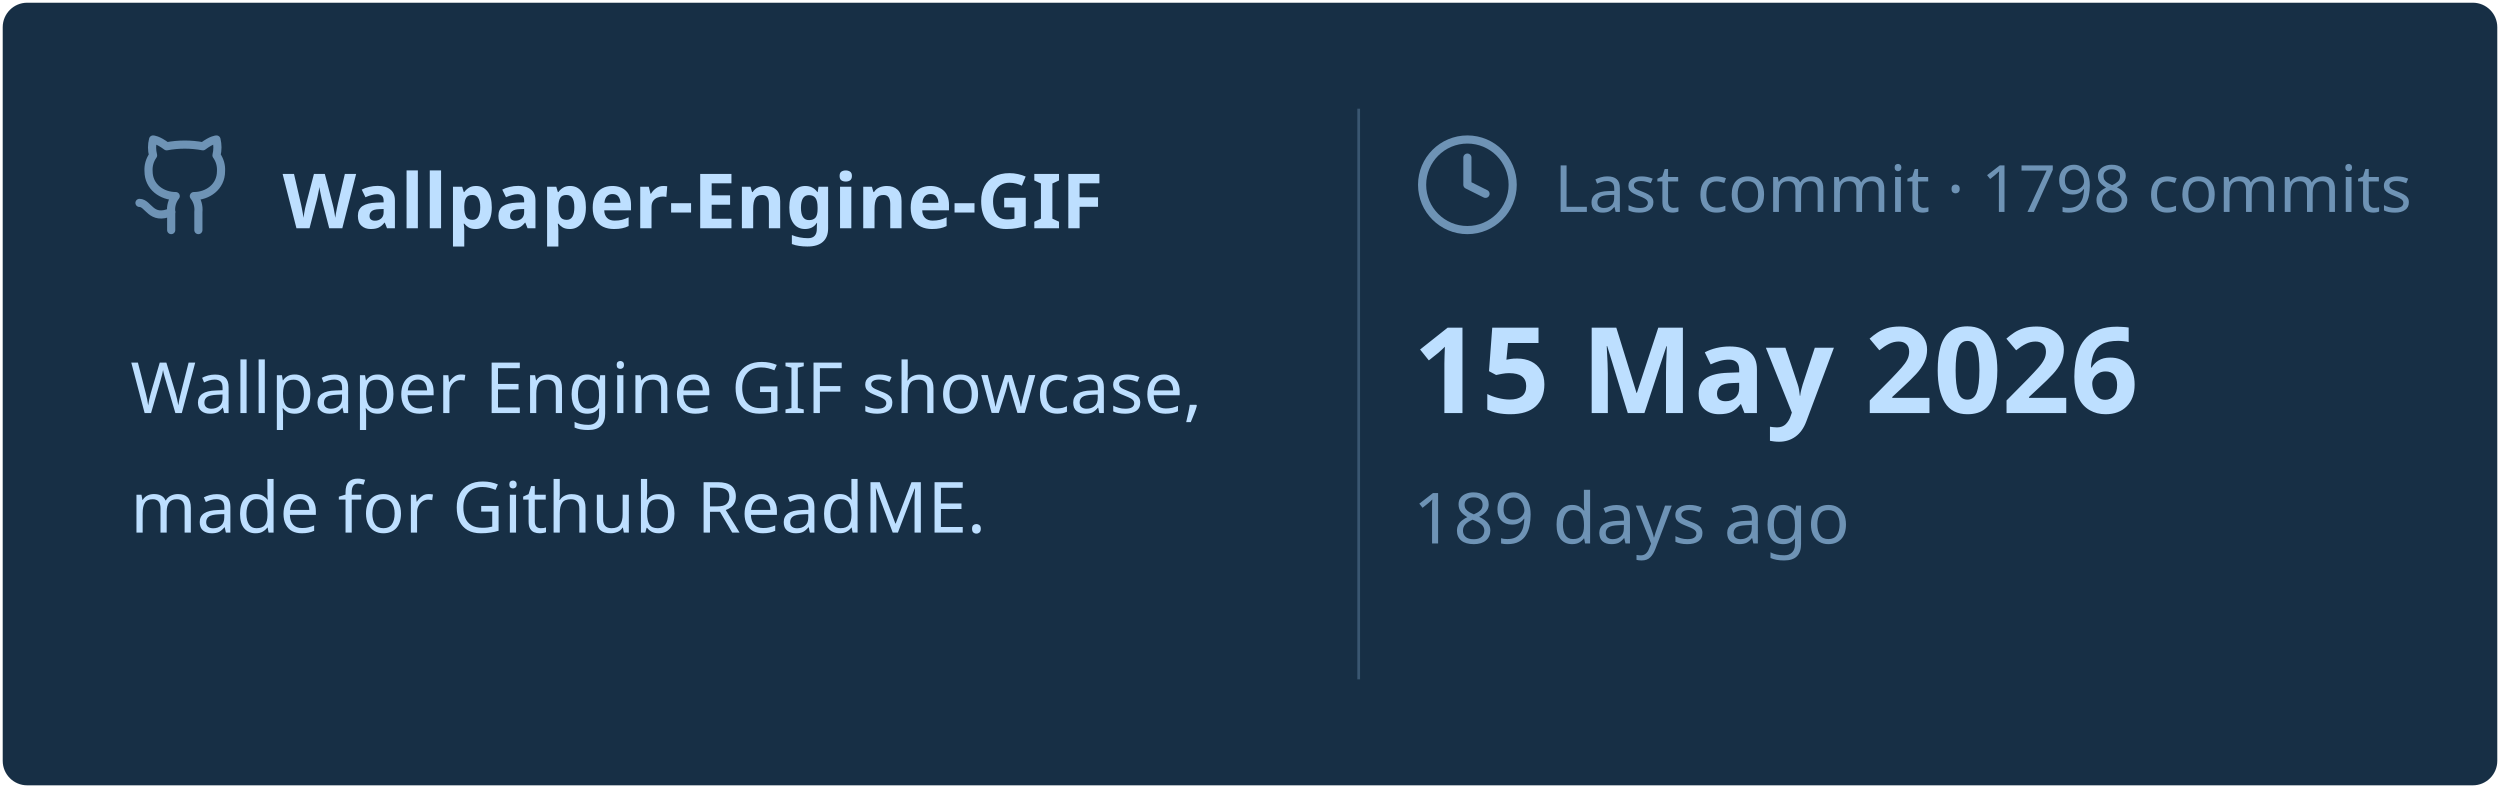
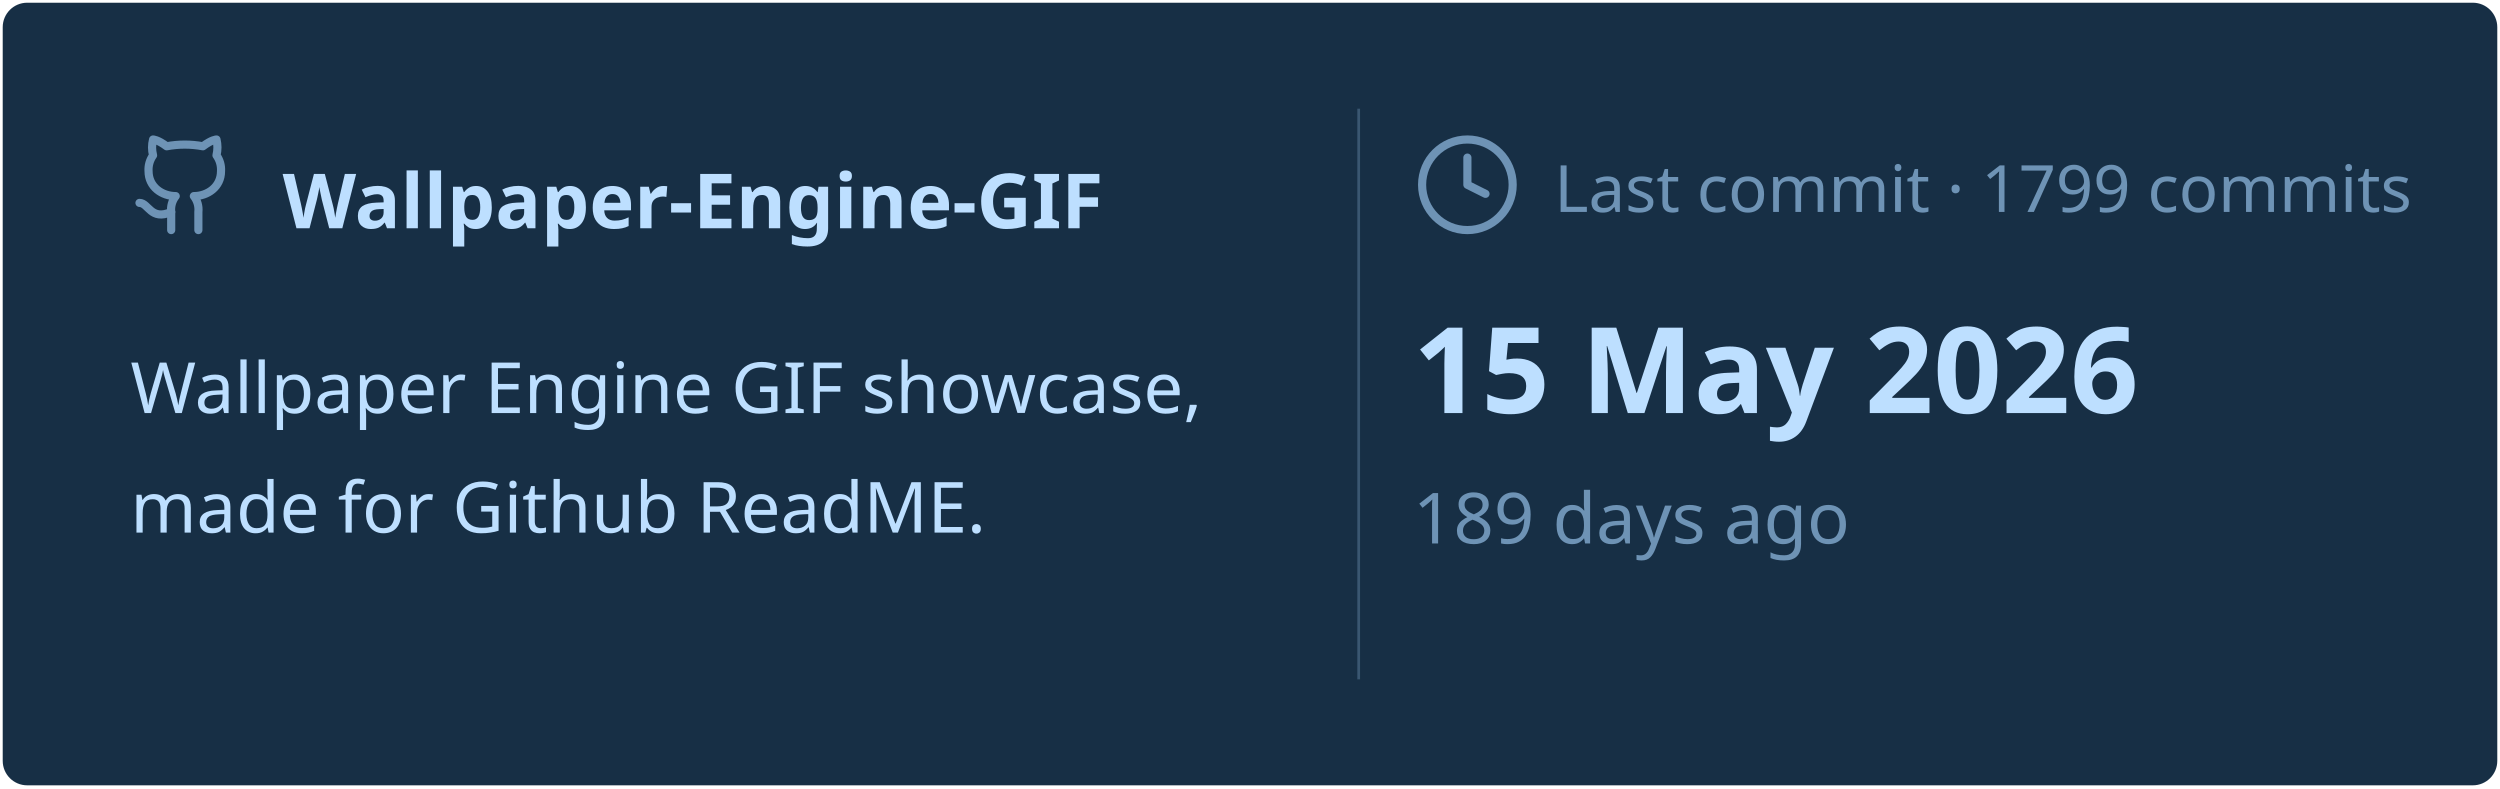
<svg xmlns="http://www.w3.org/2000/svg" viewBox="0 0 460 145" width="460px" height="145px">
  <rect stroke="#000000" stroke-opacity="0" fill="#172F45" rx="4.5" x="0.5" y="0.5" width="459" height="144" />
  <g transform="translate(24, 42)">
    <svg x="0" y="-18" width="20" height="20" viewBox="0 0 24 24" fill="none" stroke="#6E93B5" stroke-width="1.8" stroke-linecap="round" stroke-linejoin="round">
      <path d="M15 22v-4a4.8 4.8 0 0 0-1-3.5c3 0 6-2 6-5.5.08-1.25-.27-2.48-1-3.5.28-1.15.28-2.35 0-3.5 0 0-1 0-3 1.5-2.64-.5-5.36-.5-8 0C6 2 5 2 5 2c-.3 1.15-.3 2.35 0 3.5A5.403 5.403 0 0 0 4 9c0 3.5 3 5.5 6 5.5-.39.49-.68 1.05-.85 1.65-.17.6-.22 1.23-.15 1.85v4" />
      <path d="M9 18c-4.51 2-5-2-7-2" />
    </svg>
    <text x="28" y="0" font-family="&quot;Segoe UI&quot;, Ubuntu, sans-serif" font-size="14" font-weight="700" fill="#BDDFFF">Wallpaper-Engine-GIF</text>
  </g>
  <text x="24" y="76" font-family="&quot;Segoe UI&quot;, Ubuntu, sans-serif" font-size="13" font-weight="400" fill="#BDDFFF">Wallpaper Engine GIF showcase,</text>
  <text x="24" y="98" font-family="&quot;Segoe UI&quot;, Ubuntu, sans-serif" font-size="13" font-weight="400" fill="#BDDFFF">made for Github ReadME.</text>
  <line x1="250" y1="20" x2="250" y2="125" stroke="#6E93B5" stroke-width="0.5" stroke-opacity="0.4" />
  <svg x="260" y="24" width="20" height="20" viewBox="0 0 24 24" fill="none" stroke="#6E93B5" stroke-width="1.8" stroke-linecap="round" stroke-linejoin="round">
    <circle cx="12" cy="12" r="10" />
    <polyline points="12 6 12 12 16 14" />
  </svg>
-   <text x="286" y="39" font-family="&quot;Segoe UI&quot;, Ubuntu, sans-serif" font-size="12" font-weight="400" fill="#6E93B5">Last commit · 1798 commits</text>
+   <text x="286" y="39" font-family="&quot;Segoe UI&quot;, Ubuntu, sans-serif" font-size="12" font-weight="400" fill="#6E93B5">Last commit · 1799 commits</text>
  <text x="260" y="76" font-family="&quot;Segoe UI&quot;, Ubuntu, sans-serif" font-size="22" font-weight="700" fill="#BDDFFF">15 May 2026</text>
  <text x="260" y="100" font-family="&quot;Segoe UI&quot;, Ubuntu, sans-serif" font-size="13" font-weight="400" fill="#6E93B5">189 days ago</text>
</svg>
